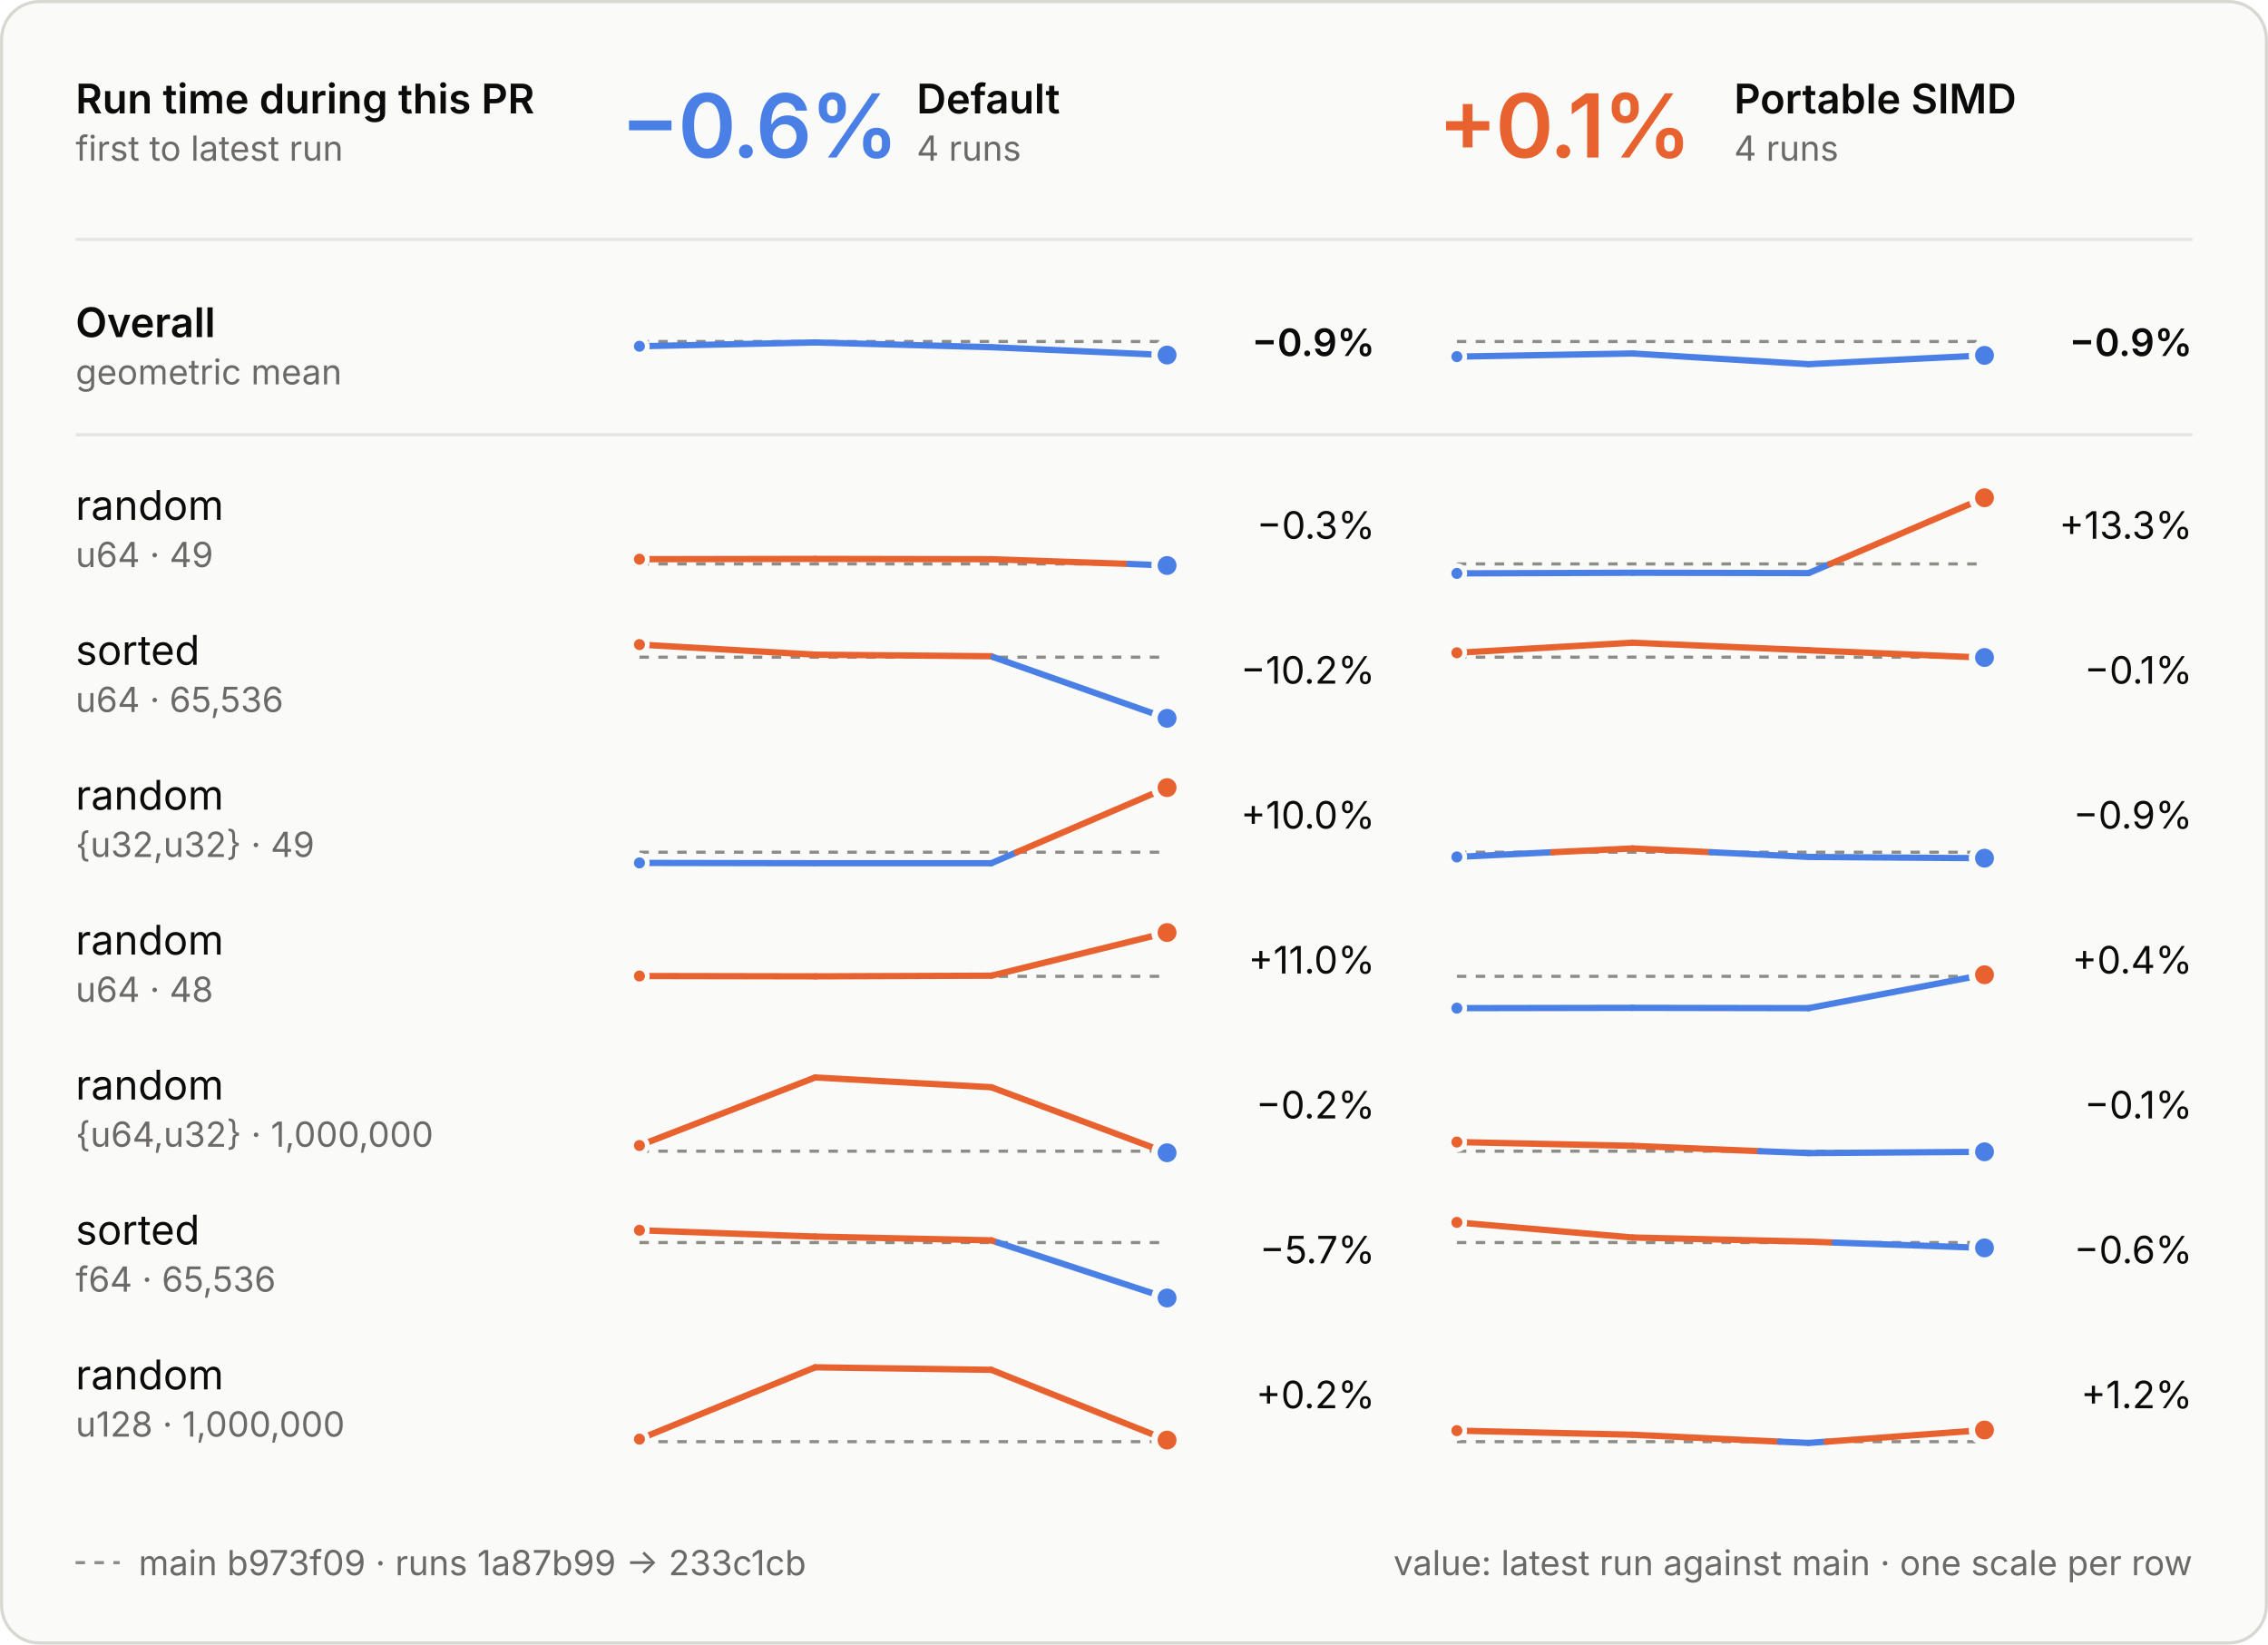
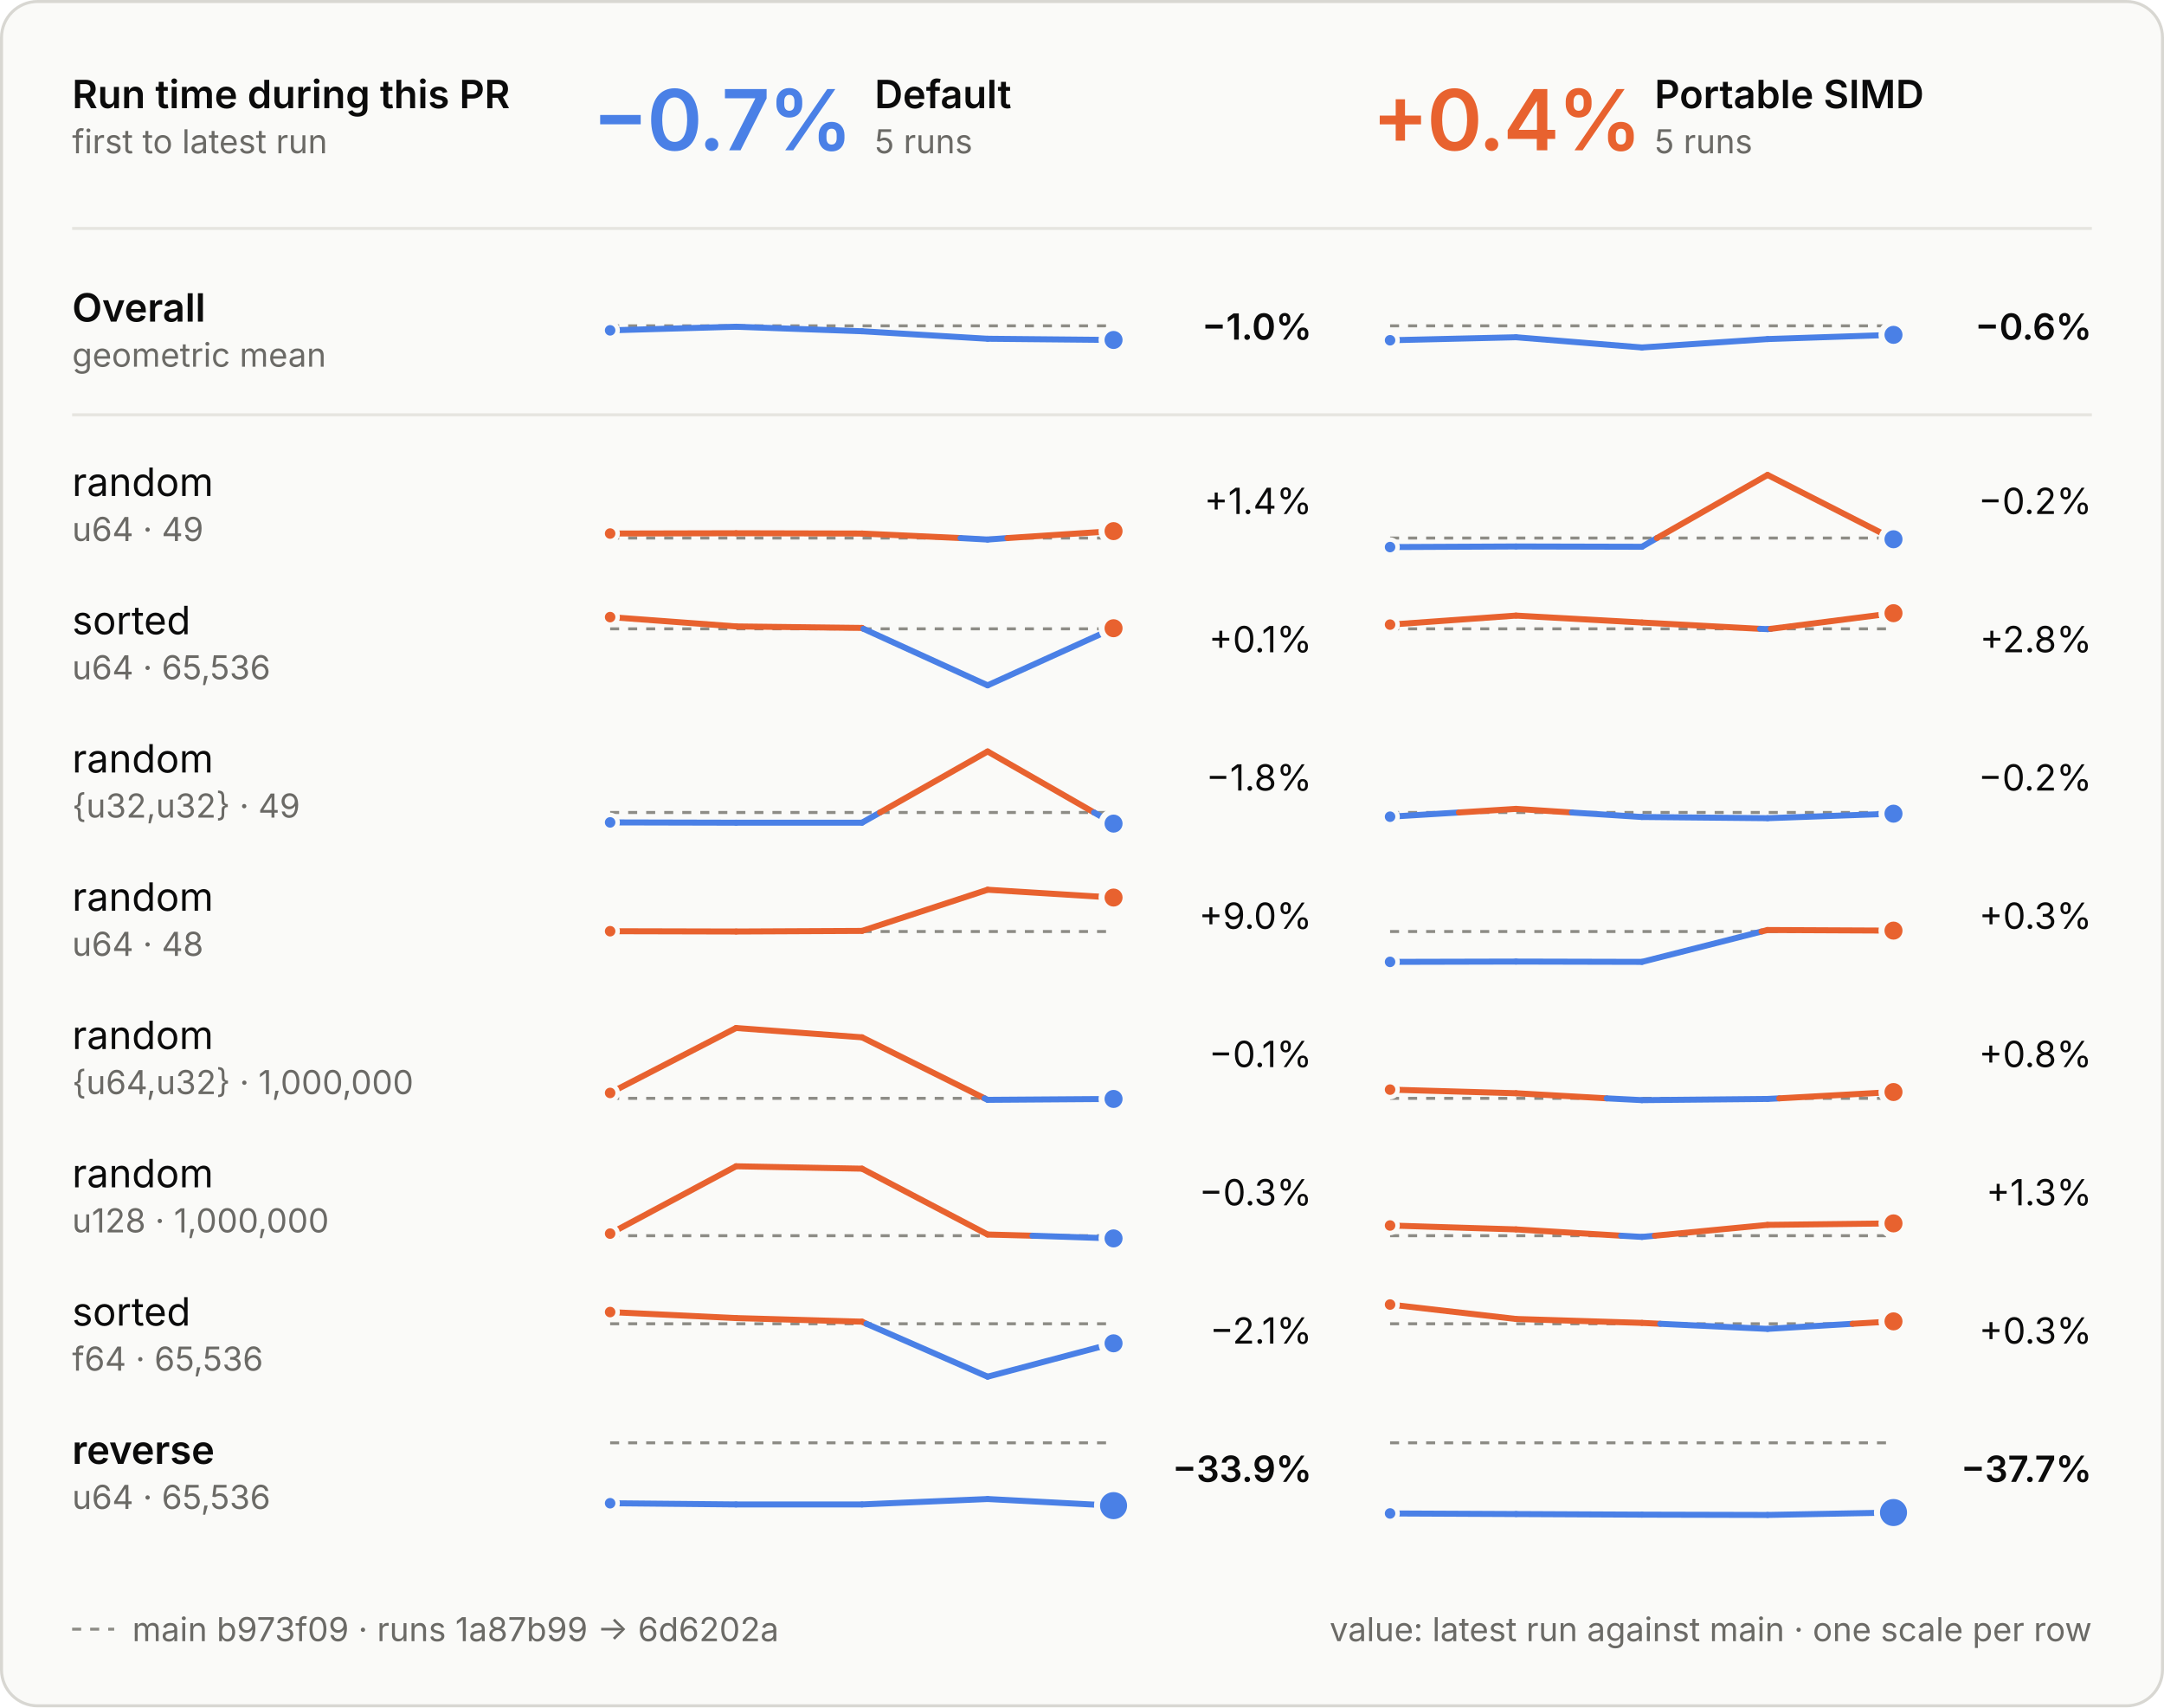
- <svg xmlns="http://www.w3.org/2000/svg" viewBox="0 0 720 522" width="720" height="522" role="img" aria-labelledby="t d">
+ <svg xmlns="http://www.w3.org/2000/svg" viewBox="0 0 720 568" width="720" height="568" role="img" aria-labelledby="t d">
  <style>
  .panel { fill: #fafaf8; stroke: #d8d7d2; } .ring { stroke: #fafaf8; }
  .ink { fill: #0b0b0b; } .muted { fill: #6b6a66; } .rule { stroke: #e6e5e0; } .axis { stroke: #8d8c86; }
  .tag { fill: none; stroke: #c9c8c2; }
  .slower { fill: #e8622f; } .faster { fill: #4a80e6; }
  .stem-slower { stroke: #e8622f; } .stem-faster { stroke: #4a80e6; }
  .within { fill: #fafaf8; stroke: #8d8c86; }
  text { font-family: Inter, -apple-system, BlinkMacSystemFont, "Segoe UI", Helvetica, Arial, sans-serif; font-size: 13px; font-feature-settings: "tnum", "cv11"; }
  .val { font-size: 12px; } .sub { font-size: 11px; } .tiny { font-size: 10px; } .strong { font-weight: 600; }
  .hero { font-size: 28px; font-weight: 600; letter-spacing: -0.6px; font-feature-settings: "pnum"; }
  .stat { font-size: 18px; font-weight: 600; }
  .caps { font-size: 10.5px; font-weight: 600; letter-spacing: 1.1px; }
  @media (prefers-color-scheme: dark) {
    .panel { fill: #1e1e1d; stroke: #3a3a37; } .ring { stroke: #1e1e1d; }
    .ink { fill: #e8e7e3; } .muted { fill: #a3a29b; } .rule { stroke: #30302e; } .axis { stroke: #6f6e69; }
    .tag { stroke: #4a4a46; }
    .within { fill: #1e1e1d; stroke: #6f6e69; }
  }
</style>
  <style>
  .main { stroke-dasharray: 3 3; } .on-main { fill: #8d8c86; }
  @media (prefers-color-scheme: dark) { .on-main { fill: #6f6e69; } }
</style>
-   <rect class="panel" x="0.5" y="0.5" width="719" height="521" rx="12" />
+   <rect class="panel" x="0.5" y="0.5" width="719" height="567" rx="12" />
  <text class="ink strong" x="24.0" y="36.0">Run time during this PR</text>
  <text class="muted sub" x="24.0" y="51.0">first to latest run</text>
-   <text class="hero faster" x="197.0" y="50.0">−0.6%</text>
+   <text class="hero faster" x="197.0" y="50.0">−0.7%</text>
  <text class="ink strong" x="291.0" y="36.0">Default</text>
-   <text class="muted sub" x="291.0" y="51.0">4 runs</text>
-   <text class="hero slower" x="456.5" y="50.0">+0.1%</text>
+   <text class="muted sub" x="291.0" y="51.0">5 runs</text>
+   <text class="hero slower" x="456.5" y="50.0">+0.4%</text>
  <text class="ink strong" x="550.5" y="36.0">Portable SIMD</text>
-   <text class="muted sub" x="550.5" y="51.0">4 runs</text>
+   <text class="muted sub" x="550.5" y="51.0">5 runs</text>
  <line class="rule" x1="24" x2="696" y1="76" y2="76" stroke-width="1" />
  <line class="rule" x1="24" x2="696" y1="138" y2="138" stroke-width="1" />
  <text class="ink strong" x="24.0" y="107.0">Overall</text>
  <text class="muted sub" x="24.0" y="122.0">geometric mean</text>
  <line class="axis main" x1="203" x2="370.5" y1="108.4" y2="108.4" stroke-width="1" />
-   <line class="stem-faster" x1="203.0" y1="109.9" x2="258.8" y2="108.7" stroke-width="2" stroke-linecap="round" />
-   <line class="stem-faster" x1="258.8" y1="108.7" x2="314.7" y2="110.2" stroke-width="2" stroke-linecap="round" />
-   <line class="stem-faster" x1="314.7" y1="110.2" x2="370.5" y2="112.7" stroke-width="2" stroke-linecap="round" />
+   <line class="stem-faster" x1="203.0" y1="109.9" x2="244.9" y2="108.7" stroke-width="2" stroke-linecap="round" />
+   <line class="stem-faster" x1="244.9" y1="108.7" x2="286.8" y2="110.2" stroke-width="2" stroke-linecap="round" />
+   <line class="stem-faster" x1="286.8" y1="110.2" x2="328.6" y2="112.7" stroke-width="2" stroke-linecap="round" />
+   <line class="stem-faster" x1="328.6" y1="112.7" x2="370.5" y2="113.1" stroke-width="2" stroke-linecap="round" />
  <circle class="faster ring" cx="203.0" cy="109.9" r="2.5" stroke-width="1.5" />
-   <circle class="faster ring" cx="370.5" cy="112.7" r="4" stroke-width="2" />
-   <text class="val ink strong" x="436.5" y="113.0" text-anchor="end">−0.9%</text>
+   <circle class="faster ring" cx="370.5" cy="113.1" r="4" stroke-width="2" />
+   <text class="val ink strong" x="436.5" y="113.0" text-anchor="end">−1.0%</text>
  <line class="axis main" x1="462.5" x2="630.0" y1="108.4" y2="108.4" stroke-width="1" />
-   <line class="stem-faster" x1="462.5" y1="113.2" x2="518.3" y2="112.2" stroke-width="2" stroke-linecap="round" />
-   <line class="stem-faster" x1="518.3" y1="112.2" x2="574.2" y2="115.6" stroke-width="2" stroke-linecap="round" />
-   <line class="stem-faster" x1="574.2" y1="115.6" x2="630.0" y2="112.8" stroke-width="2" stroke-linecap="round" />
+   <line class="stem-faster" x1="462.5" y1="113.2" x2="504.4" y2="112.2" stroke-width="2" stroke-linecap="round" />
+   <line class="stem-faster" x1="504.4" y1="112.2" x2="546.3" y2="115.6" stroke-width="2" stroke-linecap="round" />
+   <line class="stem-faster" x1="546.3" y1="115.6" x2="588.1" y2="112.8" stroke-width="2" stroke-linecap="round" />
+   <line class="stem-faster" x1="588.1" y1="112.8" x2="630.0" y2="111.4" stroke-width="2" stroke-linecap="round" />
  <circle class="faster ring" cx="462.5" cy="113.2" r="2.5" stroke-width="1.5" />
-   <circle class="faster ring" cx="630.0" cy="112.8" r="4" stroke-width="2" />
-   <text class="val ink strong" x="696.0" y="113.0" text-anchor="end">−0.9%</text>
+   <circle class="faster ring" cx="630.0" cy="111.4" r="4" stroke-width="2" />
+   <text class="val ink strong" x="696.0" y="113.0" text-anchor="end">−0.6%</text>
  <text class="ink" x="24.0" y="165.0">random</text>
  <text class="muted sub" x="24.0" y="180.0">u64 · 49</text>
  <line class="axis main" x1="203" x2="370.5" y1="179.0" y2="179.0" stroke-width="1" />
-   <line class="stem-slower" x1="203.0" y1="177.5" x2="258.8" y2="177.4" stroke-width="2" stroke-linecap="round" />
-   <line class="stem-slower" x1="258.8" y1="177.4" x2="314.7" y2="177.5" stroke-width="2" stroke-linecap="round" />
-   <line class="stem-slower" x1="314.7" y1="177.5" x2="358.5" y2="179.0" stroke-width="2" stroke-linecap="round" />
-   <line class="stem-faster" x1="358.5" y1="179.0" x2="370.5" y2="179.5" stroke-width="2" stroke-linecap="round" />
+   <line class="stem-slower" x1="203.0" y1="177.5" x2="244.9" y2="177.4" stroke-width="2" stroke-linecap="round" />
+   <line class="stem-slower" x1="244.9" y1="177.4" x2="286.8" y2="177.5" stroke-width="2" stroke-linecap="round" />
+   <line class="stem-slower" x1="286.8" y1="177.5" x2="319.6" y2="179.0" stroke-width="2" stroke-linecap="round" />
+   <line class="stem-faster" x1="319.6" y1="179.0" x2="328.6" y2="179.5" stroke-width="2" stroke-linecap="round" />
+   <line class="stem-faster" x1="328.6" y1="179.5" x2="335.2" y2="179.0" stroke-width="2" stroke-linecap="round" />
+   <line class="stem-slower" x1="335.2" y1="179.0" x2="370.5" y2="176.7" stroke-width="2" stroke-linecap="round" />
  <circle class="slower ring" cx="203.0" cy="177.5" r="2.5" stroke-width="1.5" />
-   <circle class="faster ring" cx="370.5" cy="179.5" r="4" stroke-width="2" />
-   <text class="val ink" x="436.5" y="171.0" text-anchor="end">−0.3%</text>
+   <circle class="slower ring" cx="370.5" cy="176.7" r="4" stroke-width="2" />
+   <text class="val ink" x="436.5" y="171.0" text-anchor="end">+1.4%</text>
  <line class="axis main" x1="462.5" x2="630.0" y1="179.0" y2="179.0" stroke-width="1" />
-   <line class="stem-faster" x1="462.5" y1="182.0" x2="518.3" y2="181.8" stroke-width="2" stroke-linecap="round" />
-   <line class="stem-faster" x1="518.3" y1="181.8" x2="574.2" y2="181.9" stroke-width="2" stroke-linecap="round" />
-   <line class="stem-faster" x1="574.2" y1="181.9" x2="581.0" y2="179.0" stroke-width="2" stroke-linecap="round" />
-   <line class="stem-slower" x1="581.0" y1="179.0" x2="630.0" y2="158.0" stroke-width="2" stroke-linecap="round" />
+   <line class="stem-faster" x1="462.5" y1="182.0" x2="504.4" y2="181.8" stroke-width="2" stroke-linecap="round" />
+   <line class="stem-faster" x1="504.4" y1="181.8" x2="546.3" y2="181.9" stroke-width="2" stroke-linecap="round" />
+   <line class="stem-faster" x1="546.3" y1="181.9" x2="551.3" y2="179.0" stroke-width="2" stroke-linecap="round" />
+   <line class="stem-slower" x1="551.3" y1="179.0" x2="588.1" y2="158.0" stroke-width="2" stroke-linecap="round" />
+   <line class="stem-slower" x1="588.1" y1="158.0" x2="629.3" y2="179.0" stroke-width="2" stroke-linecap="round" />
+   <line class="stem-faster" x1="629.3" y1="179.0" x2="630.0" y2="179.4" stroke-width="2" stroke-linecap="round" />
  <circle class="faster ring" cx="462.5" cy="182.0" r="2.5" stroke-width="1.5" />
-   <circle class="slower ring" cx="630.0" cy="158.0" r="4" stroke-width="2" />
-   <text class="val ink" x="696.0" y="171.0" text-anchor="end">+13.3%</text>
+   <circle class="faster ring" cx="630.0" cy="179.4" r="4" stroke-width="2" />
+   <text class="val ink" x="696.0" y="171.0" text-anchor="end">−0.2%</text>
  <text class="ink" x="24.0" y="211.0">sorted</text>
  <text class="muted sub" x="24.0" y="226.0">u64 · 65,536</text>
-   <line class="axis main" x1="203" x2="370.5" y1="208.6" y2="208.6" stroke-width="1" />
-   <line class="stem-slower" x1="203.0" y1="204.6" x2="258.8" y2="207.8" stroke-width="2" stroke-linecap="round" />
-   <line class="stem-slower" x1="258.8" y1="207.8" x2="314.7" y2="208.3" stroke-width="2" stroke-linecap="round" />
-   <line class="stem-slower" x1="314.7" y1="208.3" x2="315.4" y2="208.6" stroke-width="2" stroke-linecap="round" />
-   <line class="stem-faster" x1="315.4" y1="208.6" x2="370.5" y2="228.0" stroke-width="2" stroke-linecap="round" />
-   <circle class="slower ring" cx="203.0" cy="204.6" r="2.5" stroke-width="1.5" />
-   <circle class="faster ring" cx="370.5" cy="228.0" r="4" stroke-width="2" />
-   <text class="val ink" x="436.5" y="217.0" text-anchor="end">−10.2%</text>
-   <line class="axis main" x1="462.5" x2="630.0" y1="208.6" y2="208.6" stroke-width="1" />
-   <line class="stem-slower" x1="462.5" y1="207.2" x2="518.3" y2="204.0" stroke-width="2" stroke-linecap="round" />
-   <line class="stem-slower" x1="518.3" y1="204.0" x2="574.2" y2="206.4" stroke-width="2" stroke-linecap="round" />
-   <line class="stem-slower" x1="574.2" y1="206.4" x2="626.6" y2="208.6" stroke-width="2" stroke-linecap="round" />
-   <line class="stem-faster" x1="626.6" y1="208.6" x2="630.0" y2="208.7" stroke-width="2" stroke-linecap="round" />
-   <circle class="slower ring" cx="462.5" cy="207.2" r="2.5" stroke-width="1.5" />
-   <circle class="faster ring" cx="630.0" cy="208.7" r="4" stroke-width="2" />
-   <text class="val ink" x="696.0" y="217.0" text-anchor="end">−0.1%</text>
+   <line class="axis main" x1="203" x2="370.5" y1="209.2" y2="209.2" stroke-width="1" />
+   <line class="stem-slower" x1="203.0" y1="205.3" x2="244.9" y2="208.4" stroke-width="2" stroke-linecap="round" />
+   <line class="stem-slower" x1="244.9" y1="208.4" x2="286.8" y2="208.9" stroke-width="2" stroke-linecap="round" />
+   <line class="stem-slower" x1="286.8" y1="208.9" x2="287.3" y2="209.2" stroke-width="2" stroke-linecap="round" />
+   <line class="stem-faster" x1="287.3" y1="209.2" x2="328.6" y2="228.0" stroke-width="2" stroke-linecap="round" />
+   <line class="stem-faster" x1="328.6" y1="228.0" x2="370.1" y2="209.2" stroke-width="2" stroke-linecap="round" />
+   <line class="stem-slower" x1="370.1" y1="209.2" x2="370.5" y2="209.0" stroke-width="2" stroke-linecap="round" />
+   <circle class="slower ring" cx="203.0" cy="205.3" r="2.5" stroke-width="1.5" />
+   <circle class="slower ring" cx="370.5" cy="209.0" r="4" stroke-width="2" />
+   <text class="val ink" x="436.5" y="217.0" text-anchor="end">+0.1%</text>
+   <line class="axis main" x1="462.5" x2="630.0" y1="209.2" y2="209.2" stroke-width="1" />
+   <line class="stem-slower" x1="462.5" y1="207.8" x2="504.4" y2="204.8" stroke-width="2" stroke-linecap="round" />
+   <line class="stem-slower" x1="504.4" y1="204.8" x2="546.3" y2="207.1" stroke-width="2" stroke-linecap="round" />
+   <line class="stem-slower" x1="546.3" y1="207.1" x2="585.6" y2="209.2" stroke-width="2" stroke-linecap="round" />
+   <line class="stem-faster" x1="585.6" y1="209.2" x2="588.1" y2="209.3" stroke-width="2" stroke-linecap="round" />
+   <line class="stem-faster" x1="588.1" y1="209.3" x2="589.2" y2="209.2" stroke-width="2" stroke-linecap="round" />
+   <line class="stem-slower" x1="589.2" y1="209.2" x2="630.0" y2="204.0" stroke-width="2" stroke-linecap="round" />
+   <circle class="slower ring" cx="462.5" cy="207.8" r="2.5" stroke-width="1.5" />
+   <circle class="slower ring" cx="630.0" cy="204.0" r="4" stroke-width="2" />
+   <text class="val ink" x="696.0" y="217.0" text-anchor="end">+2.8%</text>
  <text class="ink" x="24.0" y="257.0">random</text>
  <text class="muted sub" x="24.0" y="272.0">{u32,u32} · 49</text>
-   <line class="axis main" x1="203" x2="370.5" y1="270.5" y2="270.5" stroke-width="1" />
-   <line class="stem-faster" x1="203.0" y1="273.9" x2="258.8" y2="274.0" stroke-width="2" stroke-linecap="round" />
-   <line class="stem-faster" x1="258.8" y1="274.0" x2="314.7" y2="274.0" stroke-width="2" stroke-linecap="round" />
-   <line class="stem-faster" x1="314.7" y1="274.0" x2="322.8" y2="270.5" stroke-width="2" stroke-linecap="round" />
-   <line class="stem-slower" x1="322.8" y1="270.5" x2="370.5" y2="250.0" stroke-width="2" stroke-linecap="round" />
-   <circle class="faster ring" cx="203.0" cy="273.9" r="2.5" stroke-width="1.5" />
-   <circle class="slower ring" cx="370.5" cy="250.0" r="4" stroke-width="2" />
-   <text class="val ink" x="436.5" y="263.0" text-anchor="end">+10.0%</text>
-   <line class="axis main" x1="462.5" x2="630.0" y1="270.5" y2="270.5" stroke-width="1" />
-   <line class="stem-faster" x1="462.5" y1="272.0" x2="493.0" y2="270.5" stroke-width="2" stroke-linecap="round" />
-   <line class="stem-slower" x1="493.0" y1="270.5" x2="518.3" y2="269.3" stroke-width="2" stroke-linecap="round" />
-   <line class="stem-slower" x1="518.3" y1="269.3" x2="543.2" y2="270.5" stroke-width="2" stroke-linecap="round" />
-   <line class="stem-faster" x1="543.2" y1="270.5" x2="574.2" y2="272.0" stroke-width="2" stroke-linecap="round" />
-   <line class="stem-faster" x1="574.2" y1="272.0" x2="630.0" y2="272.4" stroke-width="2" stroke-linecap="round" />
-   <circle class="faster ring" cx="462.5" cy="272.0" r="2.5" stroke-width="1.5" />
-   <circle class="faster ring" cx="630.0" cy="272.4" r="4" stroke-width="2" />
-   <text class="val ink" x="696.0" y="263.0" text-anchor="end">−0.9%</text>
+   <line class="axis main" x1="203" x2="370.5" y1="270.3" y2="270.3" stroke-width="1" />
+   <line class="stem-faster" x1="203.0" y1="273.6" x2="244.9" y2="273.7" stroke-width="2" stroke-linecap="round" />
+   <line class="stem-faster" x1="244.9" y1="273.7" x2="286.8" y2="273.7" stroke-width="2" stroke-linecap="round" />
+   <line class="stem-faster" x1="286.8" y1="273.7" x2="292.8" y2="270.3" stroke-width="2" stroke-linecap="round" />
+   <line class="stem-slower" x1="292.8" y1="270.3" x2="328.6" y2="250.0" stroke-width="2" stroke-linecap="round" />
+   <line class="stem-slower" x1="328.6" y1="250.0" x2="364.0" y2="270.3" stroke-width="2" stroke-linecap="round" />
+   <line class="stem-faster" x1="364.0" y1="270.3" x2="370.5" y2="274.0" stroke-width="2" stroke-linecap="round" />
+   <circle class="faster ring" cx="203.0" cy="273.6" r="2.5" stroke-width="1.5" />
+   <circle class="faster ring" cx="370.5" cy="274.0" r="4" stroke-width="2" />
+   <text class="val ink" x="436.5" y="263.0" text-anchor="end">−1.8%</text>
+   <line class="axis main" x1="462.5" x2="630.0" y1="270.3" y2="270.3" stroke-width="1" />
+   <line class="stem-faster" x1="462.5" y1="271.7" x2="485.4" y2="270.3" stroke-width="2" stroke-linecap="round" />
+   <line class="stem-slower" x1="485.4" y1="270.3" x2="504.4" y2="269.1" stroke-width="2" stroke-linecap="round" />
+   <line class="stem-slower" x1="504.4" y1="269.1" x2="523.0" y2="270.3" stroke-width="2" stroke-linecap="round" />
+   <line class="stem-faster" x1="523.0" y1="270.3" x2="546.3" y2="271.8" stroke-width="2" stroke-linecap="round" />
+   <line class="stem-faster" x1="546.3" y1="271.8" x2="588.1" y2="272.2" stroke-width="2" stroke-linecap="round" />
+   <line class="stem-faster" x1="588.1" y1="272.2" x2="630.0" y2="270.7" stroke-width="2" stroke-linecap="round" />
+   <circle class="faster ring" cx="462.5" cy="271.7" r="2.5" stroke-width="1.5" />
+   <circle class="faster ring" cx="630.0" cy="270.7" r="4" stroke-width="2" />
+   <text class="val ink" x="696.0" y="263.0" text-anchor="end">−0.2%</text>
  <text class="ink" x="24.0" y="303.0">random</text>
  <text class="muted sub" x="24.0" y="318.0">u64 · 48</text>
  <line class="axis main" x1="203" x2="370.5" y1="309.9" y2="309.9" stroke-width="1" />
-   <line class="stem-slower" x1="203.0" y1="309.8" x2="258.8" y2="309.9" stroke-width="2" stroke-linecap="round" />
-   <line class="stem-slower" x1="258.8" y1="309.9" x2="314.7" y2="309.7" stroke-width="2" stroke-linecap="round" />
-   <line class="stem-slower" x1="314.7" y1="309.7" x2="370.5" y2="296.0" stroke-width="2" stroke-linecap="round" />
+   <line class="stem-slower" x1="203.0" y1="309.8" x2="244.9" y2="309.9" stroke-width="2" stroke-linecap="round" />
+   <line class="stem-slower" x1="244.9" y1="309.9" x2="286.8" y2="309.7" stroke-width="2" stroke-linecap="round" />
+   <line class="stem-slower" x1="286.8" y1="309.7" x2="328.6" y2="296.0" stroke-width="2" stroke-linecap="round" />
+   <line class="stem-slower" x1="328.6" y1="296.0" x2="370.5" y2="298.6" stroke-width="2" stroke-linecap="round" />
  <circle class="slower ring" cx="203.0" cy="309.8" r="2.5" stroke-width="1.5" />
-   <circle class="slower ring" cx="370.5" cy="296.0" r="4" stroke-width="2" />
-   <text class="val ink" x="436.5" y="309.0" text-anchor="end">+11.0%</text>
+   <circle class="slower ring" cx="370.5" cy="298.6" r="4" stroke-width="2" />
+   <text class="val ink" x="436.5" y="309.0" text-anchor="end">+9.0%</text>
  <line class="axis main" x1="462.5" x2="630.0" y1="309.9" y2="309.9" stroke-width="1" />
-   <line class="stem-faster" x1="462.5" y1="320.0" x2="518.3" y2="319.9" stroke-width="2" stroke-linecap="round" />
-   <line class="stem-faster" x1="518.3" y1="319.9" x2="574.2" y2="320.0" stroke-width="2" stroke-linecap="round" />
-   <line class="stem-faster" x1="574.2" y1="320.0" x2="627.2" y2="309.9" stroke-width="2" stroke-linecap="round" />
-   <line class="stem-slower" x1="627.2" y1="309.9" x2="630.0" y2="309.4" stroke-width="2" stroke-linecap="round" />
+   <line class="stem-faster" x1="462.5" y1="320.0" x2="504.4" y2="319.9" stroke-width="2" stroke-linecap="round" />
+   <line class="stem-faster" x1="504.4" y1="319.9" x2="546.3" y2="320.0" stroke-width="2" stroke-linecap="round" />
+   <line class="stem-faster" x1="546.3" y1="320.0" x2="586.1" y2="309.9" stroke-width="2" stroke-linecap="round" />
+   <line class="stem-slower" x1="586.1" y1="309.9" x2="588.1" y2="309.4" stroke-width="2" stroke-linecap="round" />
+   <line class="stem-slower" x1="588.1" y1="309.4" x2="630.0" y2="309.6" stroke-width="2" stroke-linecap="round" />
  <circle class="faster ring" cx="462.5" cy="320.0" r="2.5" stroke-width="1.5" />
-   <circle class="slower ring" cx="630.0" cy="309.4" r="4" stroke-width="2" />
-   <text class="val ink" x="696.0" y="309.0" text-anchor="end">+0.4%</text>
+   <circle class="slower ring" cx="630.0" cy="309.6" r="4" stroke-width="2" />
+   <text class="val ink" x="696.0" y="309.0" text-anchor="end">+0.3%</text>
  <text class="ink" x="24.0" y="349.0">random</text>
  <text class="muted sub" x="24.0" y="364.0">{u64,u32} · 1,000,000</text>
  <line class="axis main" x1="203" x2="370.5" y1="365.4" y2="365.4" stroke-width="1" />
-   <line class="stem-slower" x1="203.0" y1="363.6" x2="258.8" y2="342.0" stroke-width="2" stroke-linecap="round" />
-   <line class="stem-slower" x1="258.8" y1="342.0" x2="314.7" y2="345.1" stroke-width="2" stroke-linecap="round" />
-   <line class="stem-slower" x1="314.7" y1="345.1" x2="369.1" y2="365.4" stroke-width="2" stroke-linecap="round" />
-   <line class="stem-faster" x1="369.1" y1="365.4" x2="370.5" y2="365.9" stroke-width="2" stroke-linecap="round" />
+   <line class="stem-slower" x1="203.0" y1="363.6" x2="244.9" y2="342.0" stroke-width="2" stroke-linecap="round" />
+   <line class="stem-slower" x1="244.9" y1="342.0" x2="286.8" y2="345.1" stroke-width="2" stroke-linecap="round" />
+   <line class="stem-slower" x1="286.8" y1="345.1" x2="327.6" y2="365.4" stroke-width="2" stroke-linecap="round" />
+   <line class="stem-faster" x1="327.6" y1="365.4" x2="328.6" y2="365.9" stroke-width="2" stroke-linecap="round" />
+   <line class="stem-faster" x1="328.6" y1="365.9" x2="370.5" y2="365.6" stroke-width="2" stroke-linecap="round" />
  <circle class="slower ring" cx="203.0" cy="363.6" r="2.5" stroke-width="1.5" />
-   <circle class="faster ring" cx="370.5" cy="365.9" r="4" stroke-width="2" />
-   <text class="val ink" x="436.5" y="355.0" text-anchor="end">−0.2%</text>
+   <circle class="faster ring" cx="370.5" cy="365.6" r="4" stroke-width="2" />
+   <text class="val ink" x="436.5" y="355.0" text-anchor="end">−0.1%</text>
  <line class="axis main" x1="462.5" x2="630.0" y1="365.4" y2="365.4" stroke-width="1" />
-   <line class="stem-slower" x1="462.5" y1="362.5" x2="518.3" y2="363.7" stroke-width="2" stroke-linecap="round" />
-   <line class="stem-slower" x1="518.3" y1="363.7" x2="558.7" y2="365.4" stroke-width="2" stroke-linecap="round" />
-   <line class="stem-faster" x1="558.7" y1="365.4" x2="574.2" y2="366.0" stroke-width="2" stroke-linecap="round" />
-   <line class="stem-faster" x1="574.2" y1="366.0" x2="630.0" y2="365.6" stroke-width="2" stroke-linecap="round" />
+   <line class="stem-slower" x1="462.5" y1="362.5" x2="504.4" y2="363.7" stroke-width="2" stroke-linecap="round" />
+   <line class="stem-slower" x1="504.4" y1="363.7" x2="534.6" y2="365.4" stroke-width="2" stroke-linecap="round" />
+   <line class="stem-faster" x1="534.6" y1="365.4" x2="546.3" y2="366.0" stroke-width="2" stroke-linecap="round" />
+   <line class="stem-faster" x1="546.3" y1="366.0" x2="588.1" y2="365.6" stroke-width="2" stroke-linecap="round" />
+   <line class="stem-faster" x1="588.1" y1="365.6" x2="592.0" y2="365.4" stroke-width="2" stroke-linecap="round" />
+   <line class="stem-slower" x1="592.0" y1="365.4" x2="630.0" y2="363.3" stroke-width="2" stroke-linecap="round" />
  <circle class="slower ring" cx="462.5" cy="362.5" r="2.5" stroke-width="1.5" />
-   <circle class="faster ring" cx="630.0" cy="365.6" r="4" stroke-width="2" />
-   <text class="val ink" x="696.0" y="355.0" text-anchor="end">−0.1%</text>
-   <text class="ink" x="24.0" y="395.0">sorted</text>
-   <text class="muted sub" x="24.0" y="410.0">f64 · 65,536</text>
-   <line class="axis main" x1="203" x2="370.5" y1="394.4" y2="394.4" stroke-width="1" />
-   <line class="stem-slower" x1="203.0" y1="390.5" x2="258.8" y2="392.5" stroke-width="2" stroke-linecap="round" />
-   <line class="stem-slower" x1="258.8" y1="392.5" x2="314.7" y2="393.7" stroke-width="2" stroke-linecap="round" />
-   <line class="stem-slower" x1="314.7" y1="393.7" x2="316.8" y2="394.4" stroke-width="2" stroke-linecap="round" />
-   <line class="stem-faster" x1="316.8" y1="394.4" x2="370.5" y2="412.0" stroke-width="2" stroke-linecap="round" />
-   <circle class="slower ring" cx="203.0" cy="390.5" r="2.5" stroke-width="1.5" />
+   <circle class="slower ring" cx="630.0" cy="363.3" r="4" stroke-width="2" />
+   <text class="val ink" x="696.0" y="355.0" text-anchor="end">+0.8%</text>
+   <text class="ink" x="24.0" y="395.0">random</text>
+   <text class="muted sub" x="24.0" y="410.0">u128 · 1,000,000</text>
+   <line class="axis main" x1="203" x2="370.5" y1="411.1" y2="411.1" stroke-width="1" />
+   <line class="stem-slower" x1="203.0" y1="410.4" x2="244.9" y2="388.0" stroke-width="2" stroke-linecap="round" />
+   <line class="stem-slower" x1="244.9" y1="388.0" x2="286.8" y2="388.8" stroke-width="2" stroke-linecap="round" />
+   <line class="stem-slower" x1="286.8" y1="388.8" x2="328.6" y2="410.7" stroke-width="2" stroke-linecap="round" />
+   <line class="stem-slower" x1="328.6" y1="410.7" x2="343.5" y2="411.1" stroke-width="2" stroke-linecap="round" />
+   <line class="stem-faster" x1="343.5" y1="411.1" x2="370.5" y2="412.0" stroke-width="2" stroke-linecap="round" />
+   <circle class="slower ring" cx="203.0" cy="410.4" r="2.5" stroke-width="1.5" />
  <circle class="faster ring" cx="370.5" cy="412.0" r="4" stroke-width="2" />
-   <text class="val ink" x="436.5" y="401.0" text-anchor="end">−5.7%</text>
-   <line class="axis main" x1="462.5" x2="630.0" y1="394.4" y2="394.4" stroke-width="1" />
-   <line class="stem-slower" x1="462.5" y1="388.0" x2="518.3" y2="392.8" stroke-width="2" stroke-linecap="round" />
-   <line class="stem-slower" x1="518.3" y1="392.8" x2="574.2" y2="394.1" stroke-width="2" stroke-linecap="round" />
-   <line class="stem-slower" x1="574.2" y1="394.1" x2="582.4" y2="394.4" stroke-width="2" stroke-linecap="round" />
-   <line class="stem-faster" x1="582.4" y1="394.4" x2="630.0" y2="396.1" stroke-width="2" stroke-linecap="round" />
-   <circle class="slower ring" cx="462.5" cy="388.0" r="2.5" stroke-width="1.5" />
-   <circle class="faster ring" cx="630.0" cy="396.1" r="4" stroke-width="2" />
-   <text class="val ink" x="696.0" y="401.0" text-anchor="end">−0.6%</text>
-   <text class="ink" x="24.0" y="441.0">random</text>
-   <text class="muted sub" x="24.0" y="456.0">u128 · 1,000,000</text>
-   <line class="axis main" x1="203" x2="370.5" y1="457.6" y2="457.6" stroke-width="1" />
-   <line class="stem-slower" x1="203.0" y1="456.8" x2="258.8" y2="434.0" stroke-width="2" stroke-linecap="round" />
-   <line class="stem-slower" x1="258.8" y1="434.0" x2="314.7" y2="434.8" stroke-width="2" stroke-linecap="round" />
-   <line class="stem-slower" x1="314.7" y1="434.8" x2="370.5" y2="457.1" stroke-width="2" stroke-linecap="round" />
-   <circle class="slower ring" cx="203.0" cy="456.8" r="2.5" stroke-width="1.5" />
-   <circle class="slower ring" cx="370.5" cy="457.1" r="4" stroke-width="2" />
-   <text class="val ink" x="436.5" y="447.0" text-anchor="end">+0.2%</text>
-   <line class="axis main" x1="462.5" x2="630.0" y1="457.6" y2="457.6" stroke-width="1" />
-   <line class="stem-slower" x1="462.5" y1="454.1" x2="518.3" y2="455.4" stroke-width="2" stroke-linecap="round" />
-   <line class="stem-slower" x1="518.3" y1="455.4" x2="565.0" y2="457.6" stroke-width="2" stroke-linecap="round" />
-   <line class="stem-faster" x1="565.0" y1="457.6" x2="574.2" y2="458.0" stroke-width="2" stroke-linecap="round" />
-   <line class="stem-faster" x1="574.2" y1="458.0" x2="579.9" y2="457.6" stroke-width="2" stroke-linecap="round" />
-   <line class="stem-slower" x1="579.9" y1="457.6" x2="630.0" y2="453.9" stroke-width="2" stroke-linecap="round" />
-   <circle class="slower ring" cx="462.5" cy="454.1" r="2.5" stroke-width="1.5" />
-   <circle class="slower ring" cx="630.0" cy="453.9" r="4" stroke-width="2" />
-   <text class="val ink" x="696.0" y="447.0" text-anchor="end">+1.2%</text>
-   <line class="axis main" x1="24" x2="38" y1="496" y2="496" stroke-width="1" />
-   <text class="muted sub" x="44.0" y="500.0">main b973f09 · runs 1a87b99 → 233c1cb</text>
-   <text class="muted sub" x="696.0" y="500.0" text-anchor="end">value: latest run against main · one scale per row</text>
+   <text class="val ink" x="436.5" y="401.0" text-anchor="end">−0.3%</text>
+   <line class="axis main" x1="462.5" x2="630.0" y1="411.1" y2="411.1" stroke-width="1" />
+   <line class="stem-slower" x1="462.5" y1="407.7" x2="504.4" y2="409.0" stroke-width="2" stroke-linecap="round" />
+   <line class="stem-slower" x1="504.4" y1="409.0" x2="539.4" y2="411.1" stroke-width="2" stroke-linecap="round" />
+   <line class="stem-faster" x1="539.4" y1="411.1" x2="546.3" y2="411.5" stroke-width="2" stroke-linecap="round" />
+   <line class="stem-faster" x1="546.3" y1="411.5" x2="550.6" y2="411.1" stroke-width="2" stroke-linecap="round" />
+   <line class="stem-slower" x1="550.6" y1="411.1" x2="588.1" y2="407.5" stroke-width="2" stroke-linecap="round" />
+   <line class="stem-slower" x1="588.1" y1="407.5" x2="630.0" y2="407.0" stroke-width="2" stroke-linecap="round" />
+   <circle class="slower ring" cx="462.5" cy="407.7" r="2.5" stroke-width="1.5" />
+   <circle class="slower ring" cx="630.0" cy="407.0" r="4" stroke-width="2" />
+   <text class="val ink" x="696.0" y="401.0" text-anchor="end">+1.3%</text>
+   <text class="ink" x="24.0" y="441.0">sorted</text>
+   <text class="muted sub" x="24.0" y="456.0">f64 · 65,536</text>
+   <line class="axis main" x1="203" x2="370.5" y1="440.4" y2="440.4" stroke-width="1" />
+   <line class="stem-slower" x1="203.0" y1="436.5" x2="244.9" y2="438.5" stroke-width="2" stroke-linecap="round" />
+   <line class="stem-slower" x1="244.9" y1="438.5" x2="286.8" y2="439.7" stroke-width="2" stroke-linecap="round" />
+   <line class="stem-slower" x1="286.8" y1="439.7" x2="288.3" y2="440.4" stroke-width="2" stroke-linecap="round" />
+   <line class="stem-faster" x1="288.3" y1="440.4" x2="328.6" y2="458.0" stroke-width="2" stroke-linecap="round" />
+   <line class="stem-faster" x1="328.6" y1="458.0" x2="370.5" y2="446.9" stroke-width="2" stroke-linecap="round" />
+   <circle class="slower ring" cx="203.0" cy="436.5" r="2.5" stroke-width="1.5" />
+   <circle class="faster ring" cx="370.5" cy="446.9" r="4" stroke-width="2" />
+   <text class="val ink" x="436.5" y="447.0" text-anchor="end">−2.1%</text>
+   <line class="axis main" x1="462.5" x2="630.0" y1="440.4" y2="440.4" stroke-width="1" />
+   <line class="stem-slower" x1="462.5" y1="434.0" x2="504.4" y2="438.8" stroke-width="2" stroke-linecap="round" />
+   <line class="stem-slower" x1="504.4" y1="438.8" x2="546.3" y2="440.1" stroke-width="2" stroke-linecap="round" />
+   <line class="stem-slower" x1="546.3" y1="440.1" x2="552.4" y2="440.4" stroke-width="2" stroke-linecap="round" />
+   <line class="stem-faster" x1="552.4" y1="440.4" x2="588.1" y2="442.1" stroke-width="2" stroke-linecap="round" />
+   <line class="stem-faster" x1="588.1" y1="442.1" x2="616.4" y2="440.4" stroke-width="2" stroke-linecap="round" />
+   <line class="stem-slower" x1="616.4" y1="440.4" x2="630.0" y2="439.6" stroke-width="2" stroke-linecap="round" />
+   <circle class="slower ring" cx="462.5" cy="434.0" r="2.5" stroke-width="1.5" />
+   <circle class="slower ring" cx="630.0" cy="439.6" r="4" stroke-width="2" />
+   <text class="val ink" x="696.0" y="447.0" text-anchor="end">+0.3%</text>
+   <text class="ink strong" x="24.0" y="487.0">reverse</text>
+   <text class="muted sub" x="24.0" y="502.0">u64 · 65,536</text>
+   <line class="axis main" x1="203" x2="370.5" y1="480.0" y2="480.0" stroke-width="1" />
+   <line class="stem-faster" x1="203.0" y1="500.1" x2="244.9" y2="500.5" stroke-width="2" stroke-linecap="round" />
+   <line class="stem-faster" x1="244.9" y1="500.5" x2="286.8" y2="500.5" stroke-width="2" stroke-linecap="round" />
+   <line class="stem-faster" x1="286.8" y1="500.5" x2="328.6" y2="498.7" stroke-width="2" stroke-linecap="round" />
+   <line class="stem-faster" x1="328.6" y1="498.7" x2="370.5" y2="500.9" stroke-width="2" stroke-linecap="round" />
+   <circle class="faster ring" cx="203.0" cy="500.1" r="2.5" stroke-width="1.5" />
+   <circle class="faster ring" cx="370.5" cy="500.9" r="5.5" stroke-width="2" />
+   <text class="val ink strong" x="436.5" y="493.0" text-anchor="end">−33.9%</text>
+   <line class="axis main" x1="462.5" x2="630.0" y1="480.0" y2="480.0" stroke-width="1" />
+   <line class="stem-faster" x1="462.5" y1="503.5" x2="504.4" y2="503.7" stroke-width="2" stroke-linecap="round" />
+   <line class="stem-faster" x1="504.4" y1="503.7" x2="546.3" y2="503.9" stroke-width="2" stroke-linecap="round" />
+   <line class="stem-faster" x1="546.3" y1="503.9" x2="588.1" y2="504.0" stroke-width="2" stroke-linecap="round" />
+   <line class="stem-faster" x1="588.1" y1="504.0" x2="630.0" y2="503.2" stroke-width="2" stroke-linecap="round" />
+   <circle class="faster ring" cx="462.5" cy="503.5" r="2.5" stroke-width="1.5" />
+   <circle class="faster ring" cx="630.0" cy="503.2" r="5.5" stroke-width="2" />
+   <text class="val ink strong" x="696.0" y="493.0" text-anchor="end">−37.7%</text>
+   <line class="axis main" x1="24" x2="38" y1="542" y2="542" stroke-width="1" />
+   <text class="muted sub" x="44.0" y="546.0">main b973f09 · runs 1a87b99 → 6d6202a</text>
+   <text class="muted sub" x="696.0" y="546.0" text-anchor="end">value: latest run against main · one scale per row</text>
</svg>
